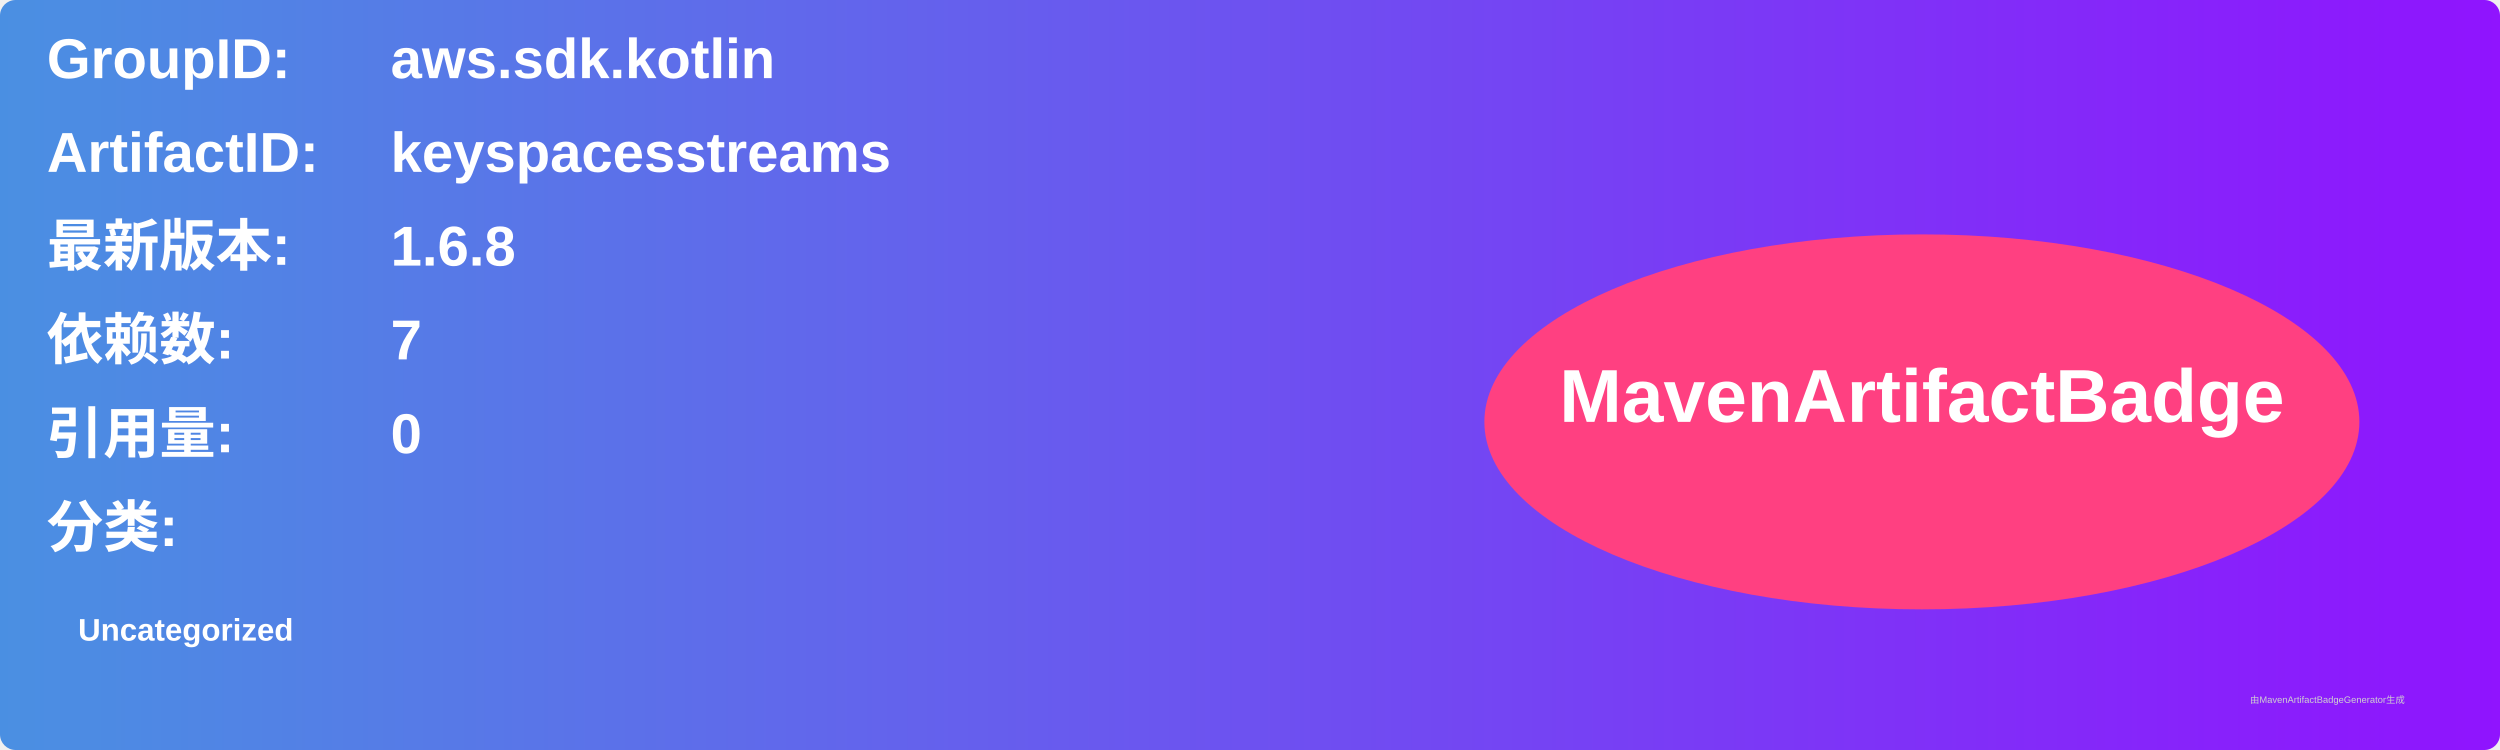
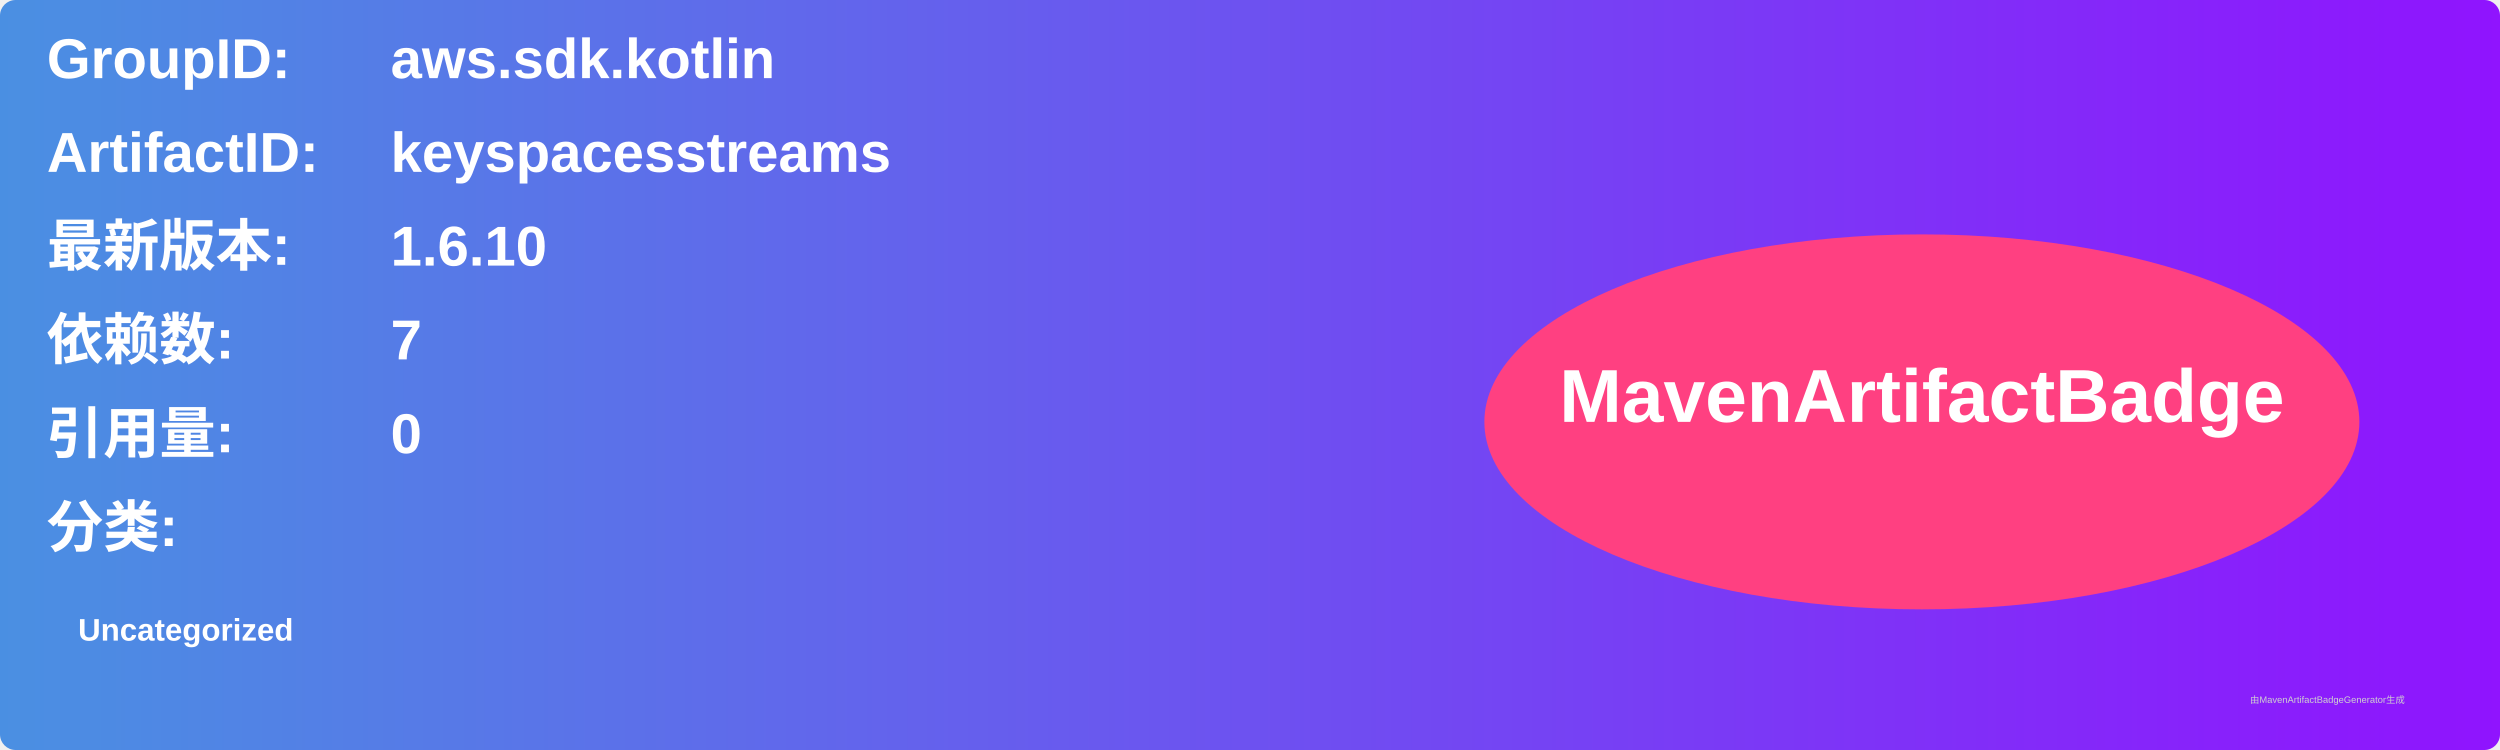
<svg xmlns="http://www.w3.org/2000/svg" width="800" height="240" viewBox="0 0 800 240">
  <linearGradient id="grad" x1="0%" y1="0%" x2="100%" y2="0%">
    <stop offset="0%" stop-color="#4a90e2" />
    <stop offset="100%" stop-color="#9013fe" />
  </linearGradient>
  <rect width="100%" height="100%" rx="5" ry="5" fill="url(#grad)" />
  <g transform="translate(15, 15)">
    <text x="0" y="10" font-family="Arial" font-size="18" fill="white" font-weight="bold" width="260">GroupID:</text>
    <text x="110" y="10" font-family="Arial" font-size="18" fill="white" font-weight="bold" width="460">aws.sdk.kotlin</text>
    <text x="0" y="40" font-family="Arial" font-size="18" fill="white" font-weight="bold" width="260">ArtifactID:</text>
    <text x="110" y="40" font-family="Arial" font-size="18" fill="white" font-weight="bold" width="460">keyspacesstreams</text>
    <text x="0" y="70" font-family="Arial" font-size="18" fill="white" font-weight="bold">最新版本:</text>
    <text x="110" y="70" font-family="Arial" font-size="18" fill="white" font-weight="bold">
-       <tspan font-weight="bold">1.6.8</tspan>
+       <tspan font-weight="bold">1.6.10</tspan>
    </text>
    <text x="0" y="100" font-family="Arial" font-size="18" fill="white" font-weight="bold">依赖数: </text>
    <text x="110" y="100" font-family="Arial" font-size="18" fill="white">
      <tspan font-weight="bold">7</tspan>
    </text>
    <text x="0" y="130" font-family="Arial" font-size="18" fill="white" font-weight="bold">引用量: </text>
    <text x="110" y="130" font-family="Arial" font-size="18" fill="white">
      <tspan font-weight="bold">0</tspan>
    </text>
    <text x="0" y="160" font-family="Arial" font-size="18" fill="white" font-weight="bold">分类:</text>
    <text x="10" y="190" font-family="Arial" font-size="10" fill="white">
      <tspan font-weight="bold">Uncategorized</tspan>
    </text>
    <ellipse cx="600" cy="120" rx="140" ry="60" fill="#ff4081" />
    <text x="600" y="120" text-anchor="middle" font-family="Arial" font-size="24" fill="white" font-weight="bold">MavenArtifactBadge</text>
  </g>
  <text x="720" y="225" font-family="Arial" font-size="3" fill="#d0d0d0">由MavenArtifactBadgeGenerator生成</text>
</svg>
